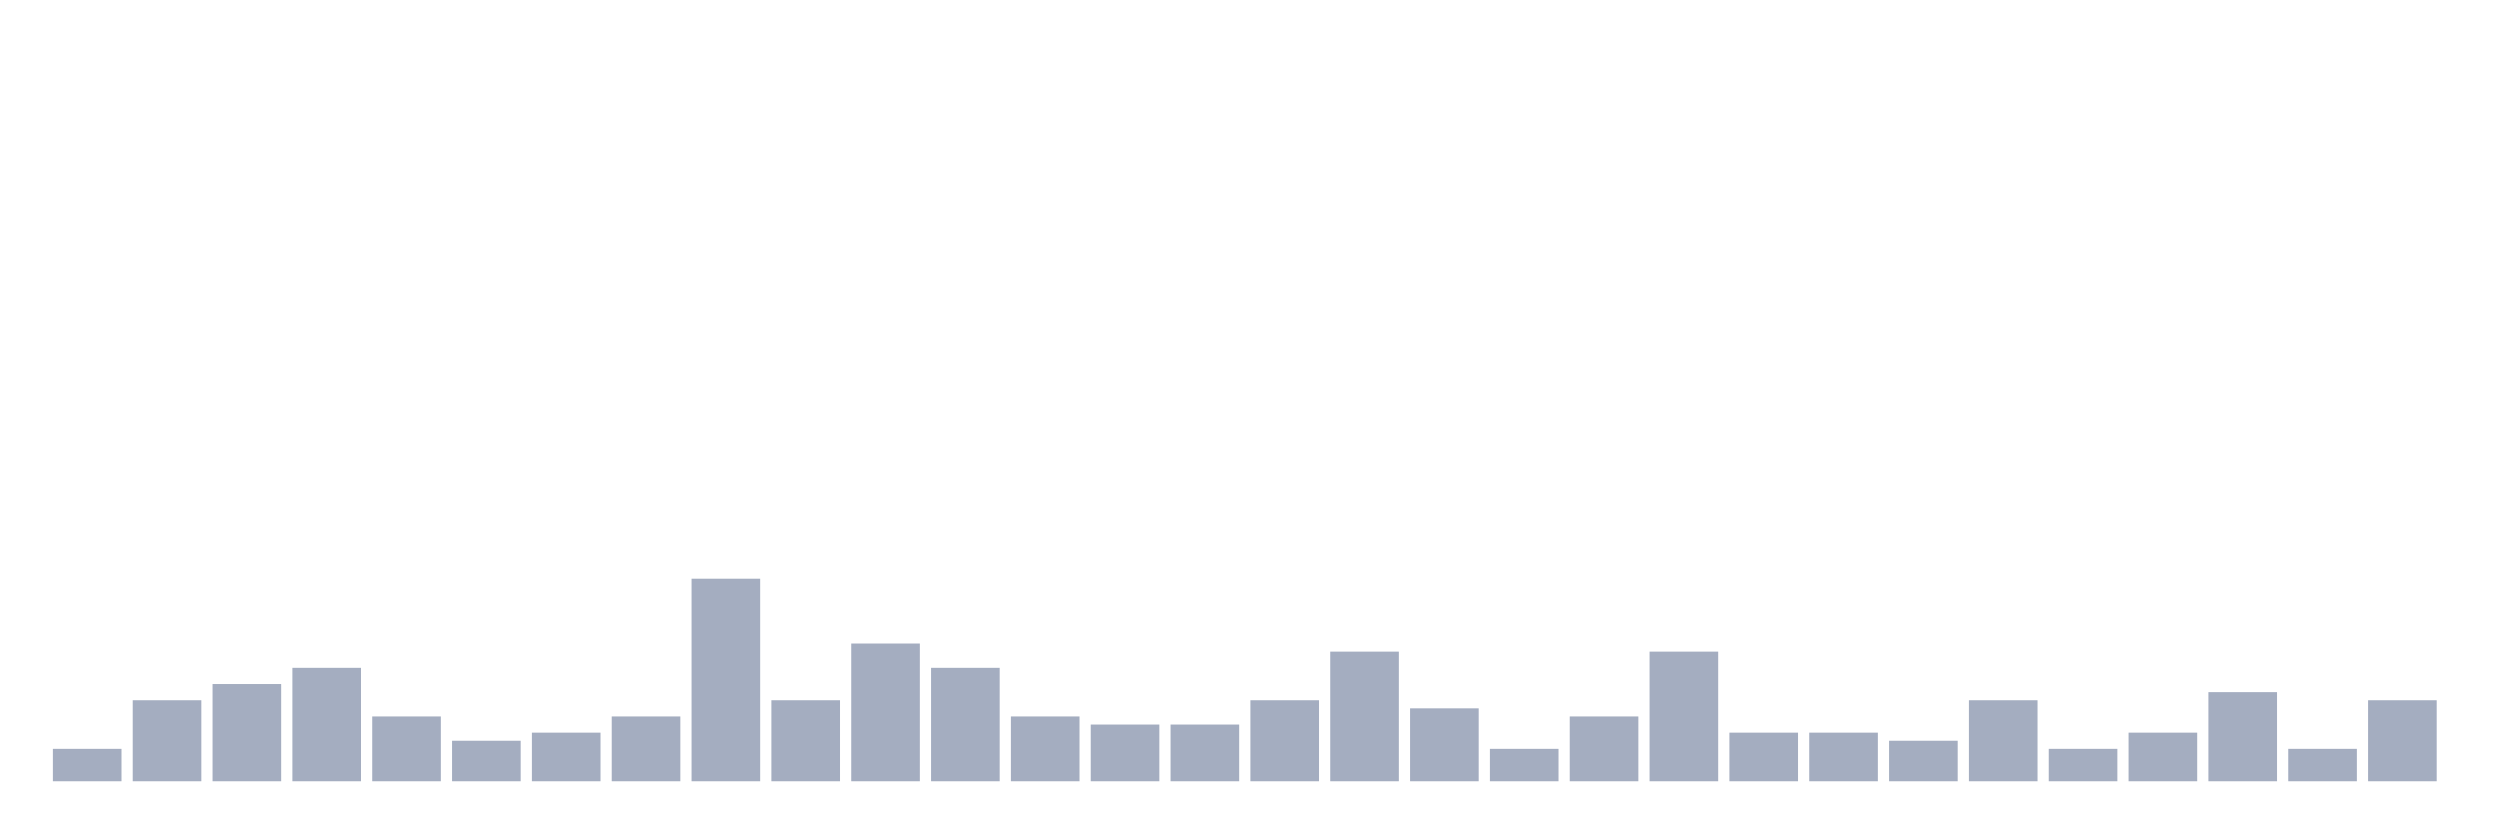
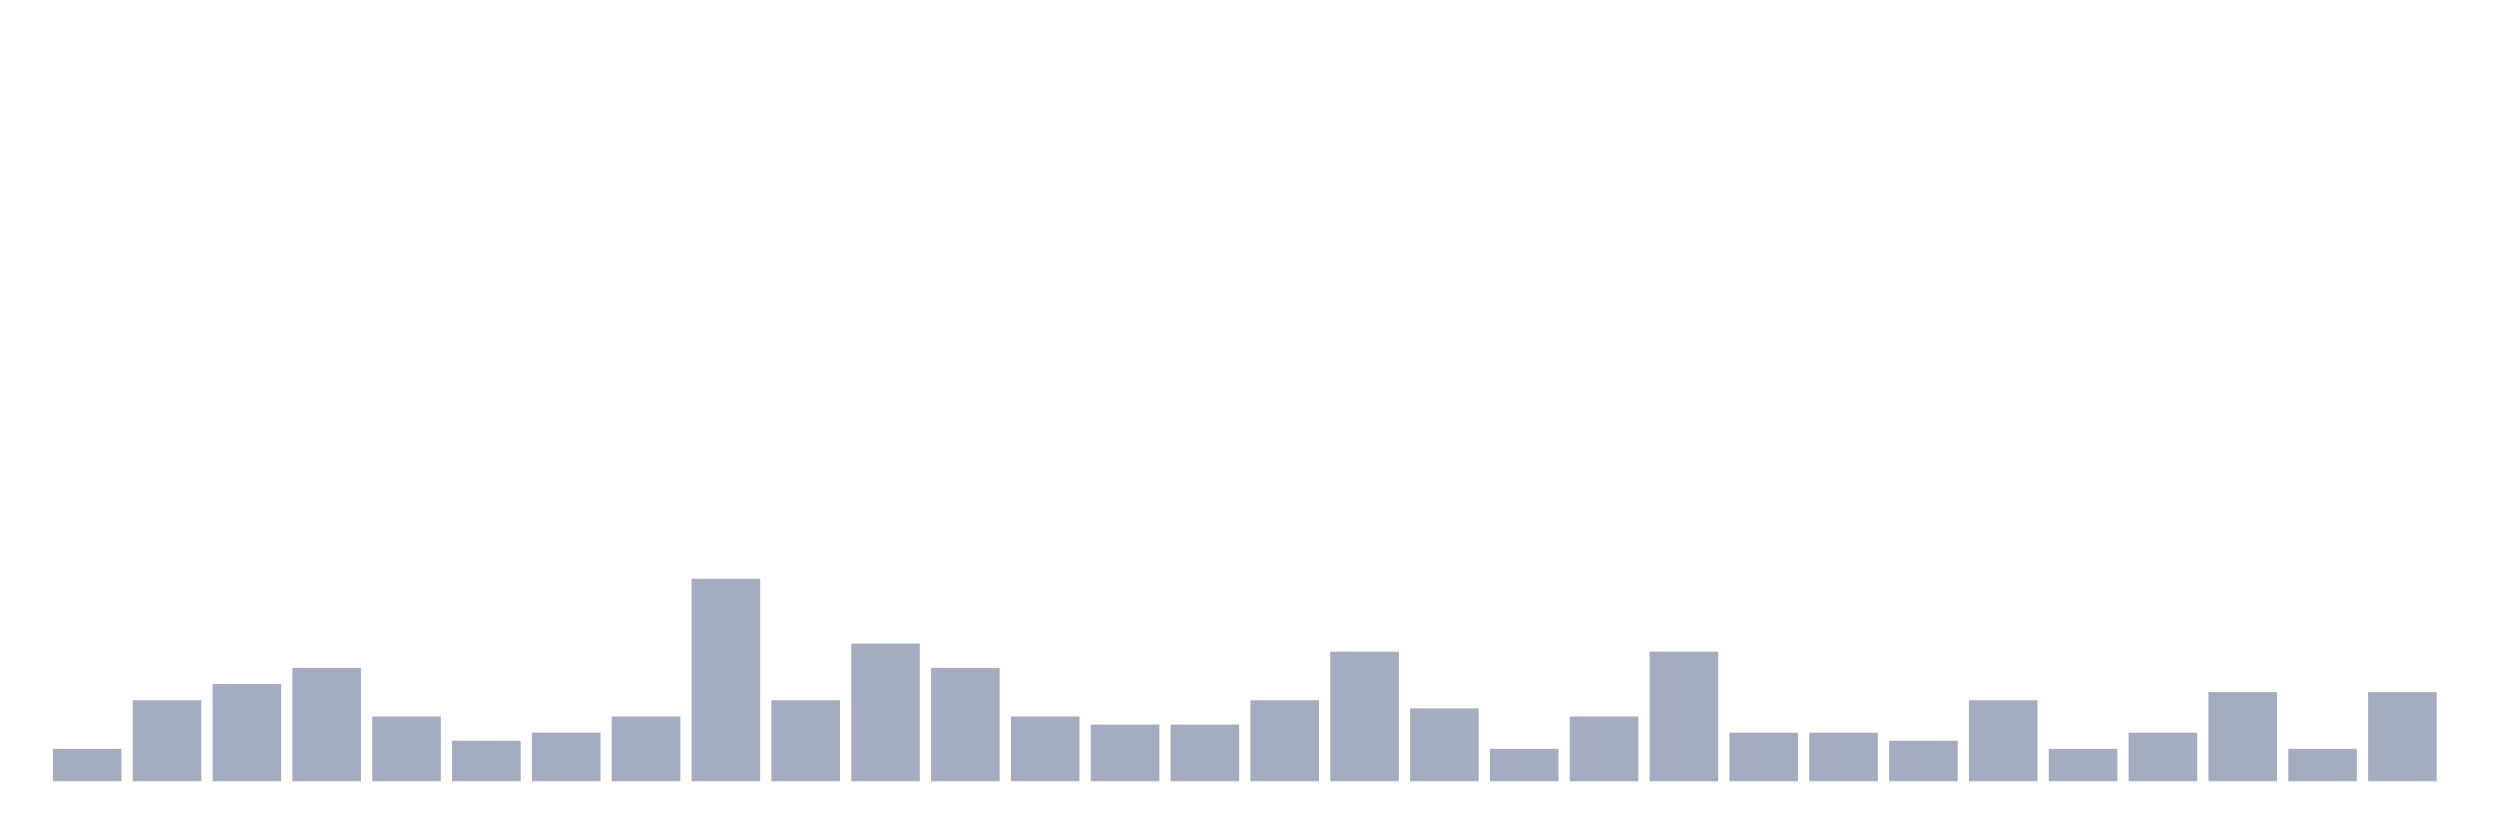
<svg xmlns="http://www.w3.org/2000/svg" viewBox="0 0 480 160">
  <g transform="translate(10,10)">
    <rect class="bar" x="0.153" width="13.175" y="133.778" height="6.222" fill="rgb(164,173,192)" />
    <rect class="bar" x="15.482" width="13.175" y="124.444" height="15.556" fill="rgb(164,173,192)" />
    <rect class="bar" x="30.81" width="13.175" y="121.333" height="18.667" fill="rgb(164,173,192)" />
    <rect class="bar" x="46.138" width="13.175" y="118.222" height="21.778" fill="rgb(164,173,192)" />
    <rect class="bar" x="61.466" width="13.175" y="127.556" height="12.444" fill="rgb(164,173,192)" />
    <rect class="bar" x="76.794" width="13.175" y="132.222" height="7.778" fill="rgb(164,173,192)" />
    <rect class="bar" x="92.123" width="13.175" y="130.667" height="9.333" fill="rgb(164,173,192)" />
    <rect class="bar" x="107.451" width="13.175" y="127.556" height="12.444" fill="rgb(164,173,192)" />
    <rect class="bar" x="122.779" width="13.175" y="101.111" height="38.889" fill="rgb(164,173,192)" />
    <rect class="bar" x="138.107" width="13.175" y="124.444" height="15.556" fill="rgb(164,173,192)" />
    <rect class="bar" x="153.436" width="13.175" y="113.556" height="26.444" fill="rgb(164,173,192)" />
    <rect class="bar" x="168.764" width="13.175" y="118.222" height="21.778" fill="rgb(164,173,192)" />
    <rect class="bar" x="184.092" width="13.175" y="127.556" height="12.444" fill="rgb(164,173,192)" />
    <rect class="bar" x="199.42" width="13.175" y="129.111" height="10.889" fill="rgb(164,173,192)" />
    <rect class="bar" x="214.748" width="13.175" y="129.111" height="10.889" fill="rgb(164,173,192)" />
    <rect class="bar" x="230.077" width="13.175" y="124.444" height="15.556" fill="rgb(164,173,192)" />
    <rect class="bar" x="245.405" width="13.175" y="115.111" height="24.889" fill="rgb(164,173,192)" />
    <rect class="bar" x="260.733" width="13.175" y="126" height="14" fill="rgb(164,173,192)" />
    <rect class="bar" x="276.061" width="13.175" y="133.778" height="6.222" fill="rgb(164,173,192)" />
    <rect class="bar" x="291.39" width="13.175" y="127.556" height="12.444" fill="rgb(164,173,192)" />
    <rect class="bar" x="306.718" width="13.175" y="115.111" height="24.889" fill="rgb(164,173,192)" />
    <rect class="bar" x="322.046" width="13.175" y="130.667" height="9.333" fill="rgb(164,173,192)" />
    <rect class="bar" x="337.374" width="13.175" y="130.667" height="9.333" fill="rgb(164,173,192)" />
    <rect class="bar" x="352.702" width="13.175" y="132.222" height="7.778" fill="rgb(164,173,192)" />
    <rect class="bar" x="368.031" width="13.175" y="124.444" height="15.556" fill="rgb(164,173,192)" />
    <rect class="bar" x="383.359" width="13.175" y="133.778" height="6.222" fill="rgb(164,173,192)" />
    <rect class="bar" x="398.687" width="13.175" y="130.667" height="9.333" fill="rgb(164,173,192)" />
    <rect class="bar" x="414.015" width="13.175" y="122.889" height="17.111" fill="rgb(164,173,192)" />
    <rect class="bar" x="429.344" width="13.175" y="133.778" height="6.222" fill="rgb(164,173,192)" />
-     <rect class="bar" x="444.672" width="13.175" y="124.444" height="15.556" fill="rgb(164,173,192)" />
+     <rect class="bar" x="444.672" width="13.175" y="122.889" height="17.111" fill="rgb(164,173,192)" />
  </g>
</svg>
